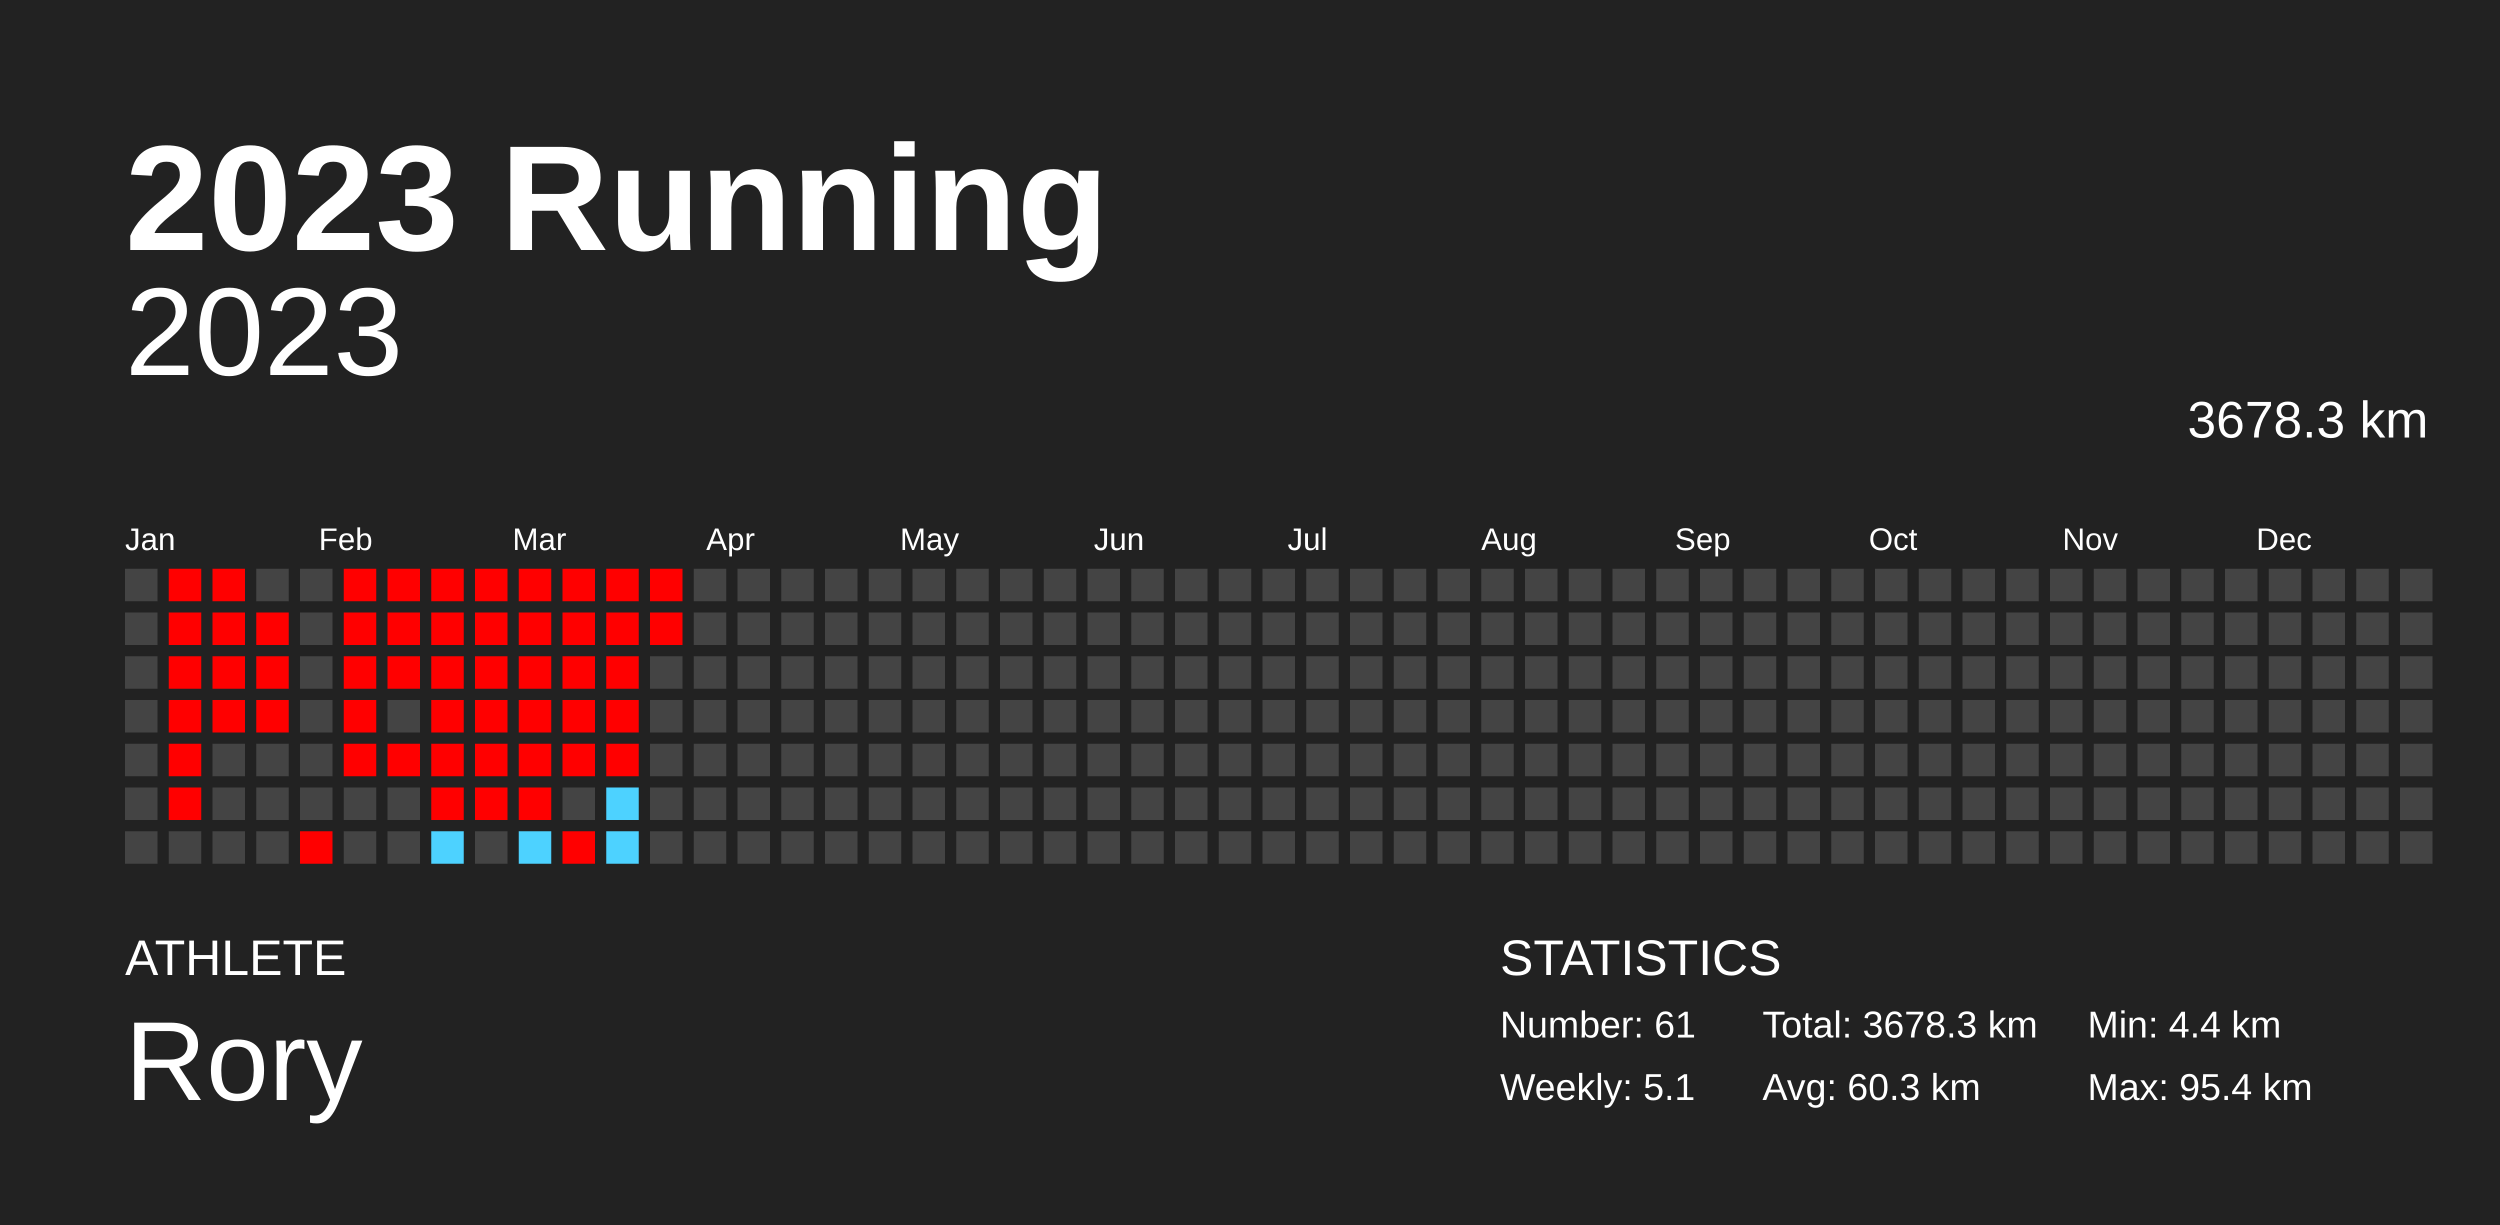
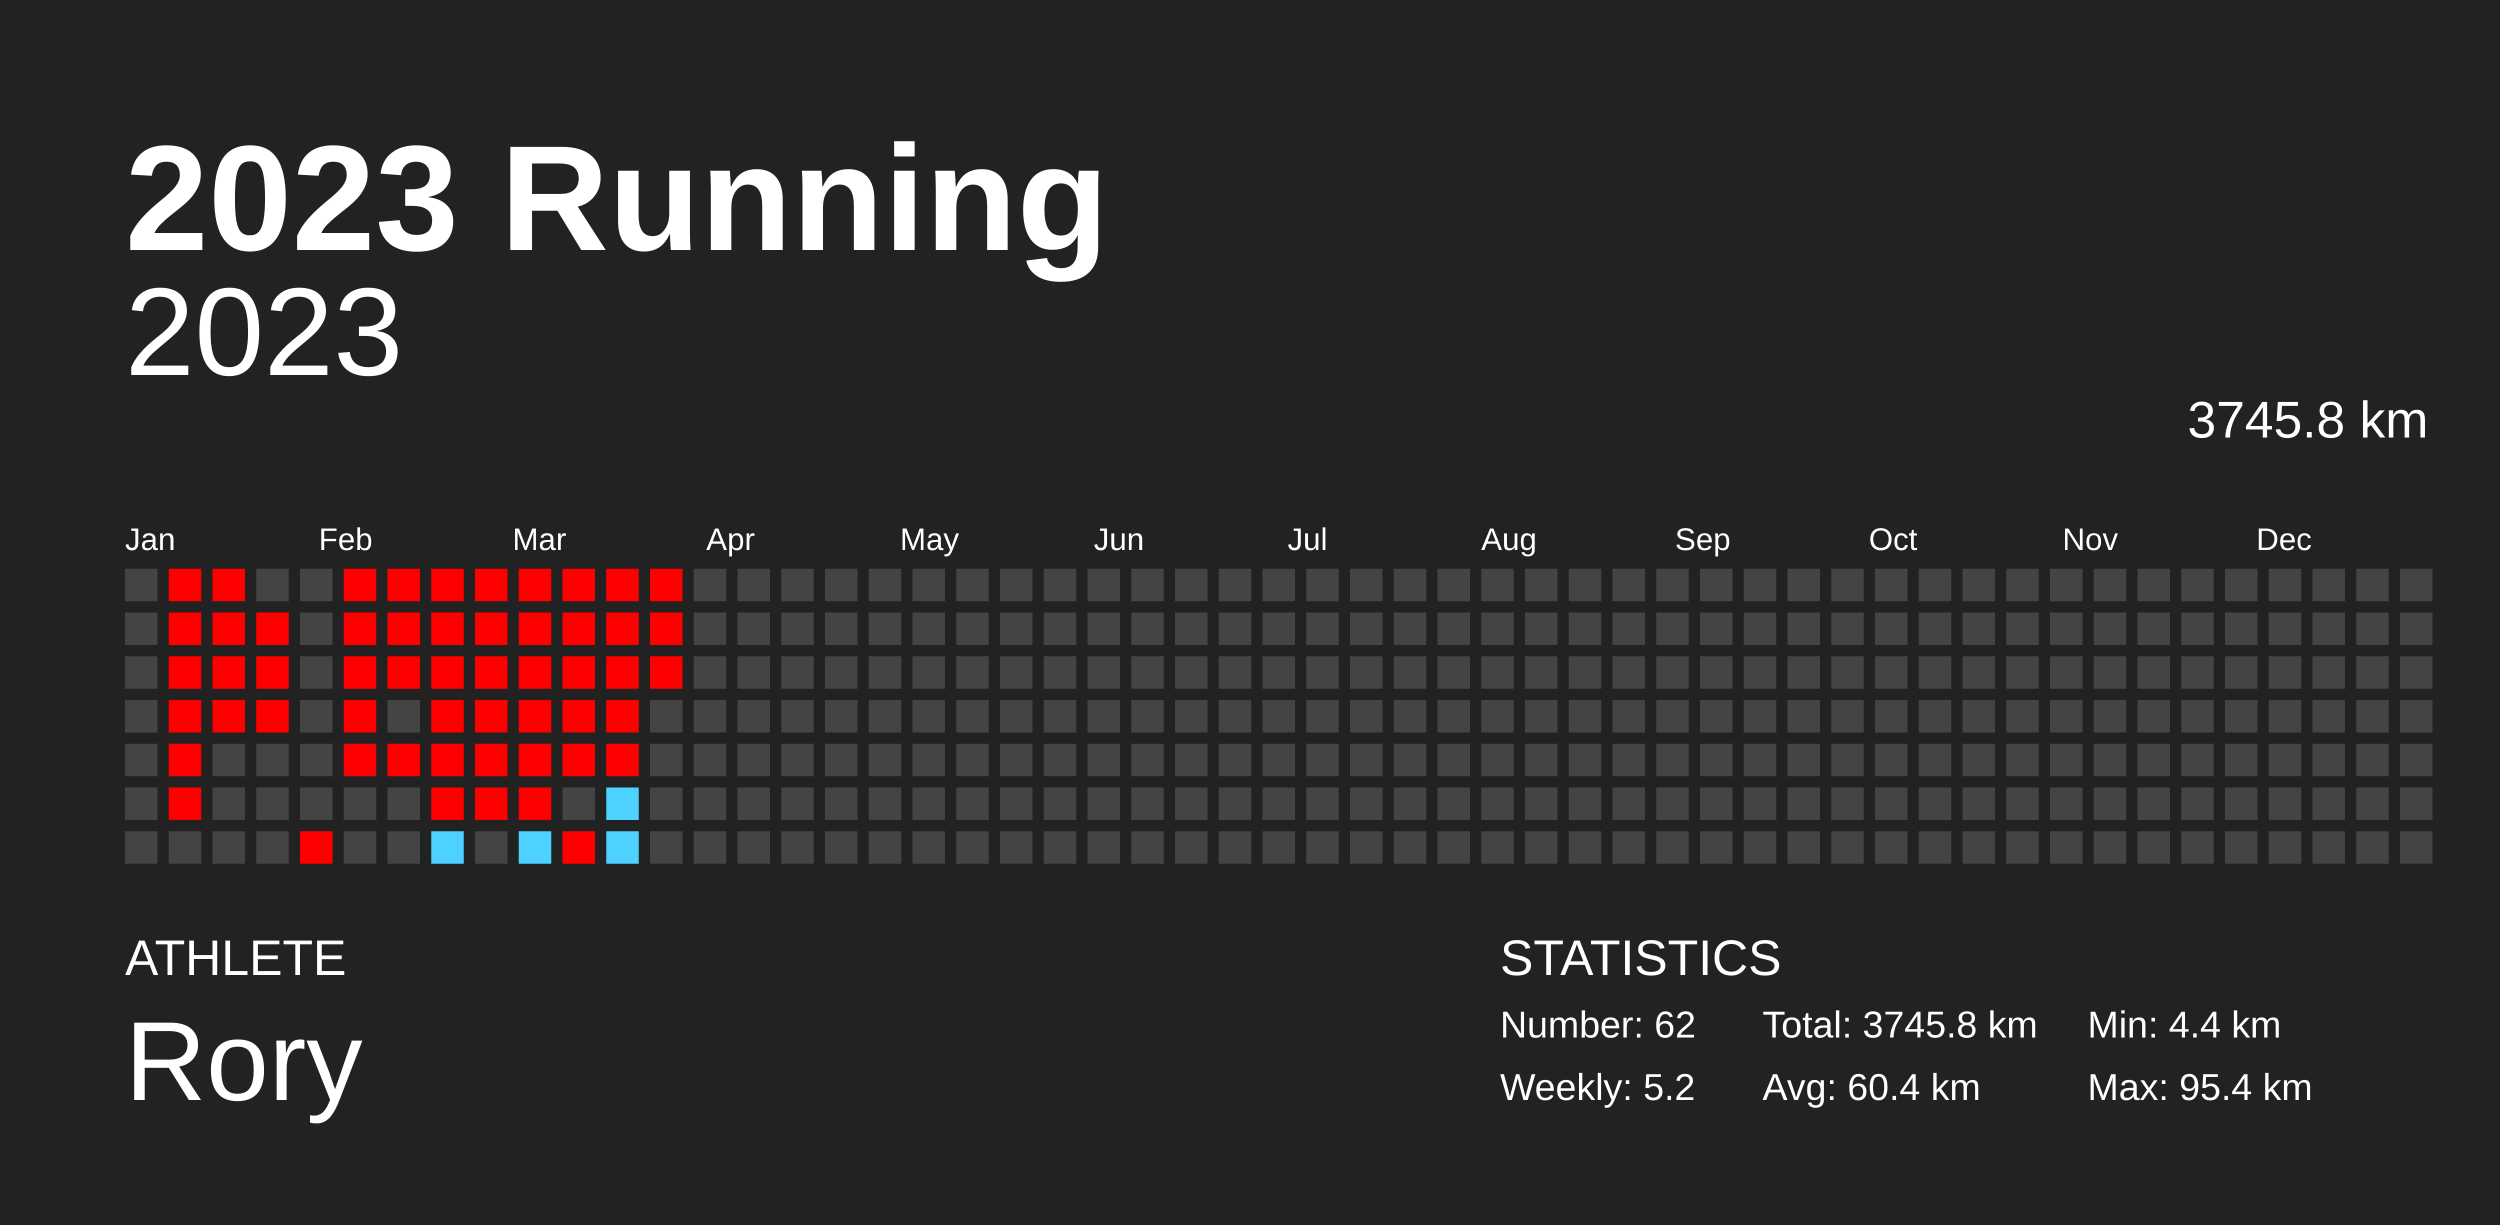
<svg xmlns="http://www.w3.org/2000/svg" baseProfile="full" height="98mm" version="1.1" viewBox="0,0,200,98" width="200mm">
  <defs />
  <rect fill="#222222" height="98" width="200" x="0" y="0" />
  <text fill="#FFFFFF" style="font-size:12px; font-family:Arial; font-weight:bold;" x="10" y="20">2023 Running</text>
  <text fill="#FFFFFF" style="font-size:4px; font-family:Arial" x="10" y="78">ATHLETE</text>
  <text fill="#FFFFFF" style="font-size:9px; font-family:Arial" x="10" y="88">Rory</text>
  <text fill="#FFFFFF" style="font-size:4px; font-family:Arial" x="120" y="78">STATISTICS</text>
-   <text fill="#FFFFFF" style="font-size:3px; font-family:Arial" x="120" y="83">Number: 61</text>
-   <text fill="#FFFFFF" style="font-size:3px; font-family:Arial" x="120" y="88">Weekly: 5.1</text>
-   <text fill="#FFFFFF" style="font-size:3px; font-family:Arial" x="141" y="83">Total: 3678.3 km</text>
-   <text fill="#FFFFFF" style="font-size:3px; font-family:Arial" x="141" y="88">Avg: 60.3 km</text>
+   <text fill="#FFFFFF" style="font-size:3px; font-family:Arial" x="120" y="83">Number: 62</text>
+   <text fill="#FFFFFF" style="font-size:3px; font-family:Arial" x="120" y="88">Weekly: 5.2</text>
+   <text fill="#FFFFFF" style="font-size:3px; font-family:Arial" x="141" y="83">Total: 3745.8 km</text>
+   <text fill="#FFFFFF" style="font-size:3px; font-family:Arial" x="141" y="88">Avg: 60.4 km</text>
  <text fill="#FFFFFF" style="font-size:3px; font-family:Arial" x="167" y="83">Min: 4.4 km</text>
  <text fill="#FFFFFF" style="font-size:3px; font-family:Arial" x="167" y="88">Max: 95.4 km</text>
  <text alignment-baseline="hanging" fill="#FFFFFF" style="font-size:10.0px; font-family:Arial;" x="10" y="30">2023</text>
-   <text alignment-baseline="hanging" fill="#FFFFFF" style="font-size:4.125px; font-family:Arial;" x="175" y="35">3678.3 km</text>
+   <text alignment-baseline="hanging" fill="#FFFFFF" style="font-size:4.125px; font-family:Arial;" x="175" y="35">3745.8 km</text>
  <text fill="#FFFFFF" style="font-size:2.5px; font-family:Arial" x="10.0" y="44">Jan</text>
  <text fill="#FFFFFF" style="font-size:2.5px; font-family:Arial" x="25.5" y="44">Feb</text>
  <text fill="#FFFFFF" style="font-size:2.5px; font-family:Arial" x="41.0" y="44">Mar</text>
  <text fill="#FFFFFF" style="font-size:2.5px; font-family:Arial" x="56.5" y="44">Apr</text>
  <text fill="#FFFFFF" style="font-size:2.5px; font-family:Arial" x="72.0" y="44">May</text>
  <text fill="#FFFFFF" style="font-size:2.5px; font-family:Arial" x="87.5" y="44">Jun</text>
  <text fill="#FFFFFF" style="font-size:2.5px; font-family:Arial" x="103.0" y="44">Jul</text>
  <text fill="#FFFFFF" style="font-size:2.5px; font-family:Arial" x="118.5" y="44">Aug</text>
  <text fill="#FFFFFF" style="font-size:2.5px; font-family:Arial" x="134.0" y="44">Sep</text>
  <text fill="#FFFFFF" style="font-size:2.5px; font-family:Arial" x="149.5" y="44">Oct</text>
  <text fill="#FFFFFF" style="font-size:2.5px; font-family:Arial" x="165.0" y="44">Nov</text>
  <text fill="#FFFFFF" style="font-size:2.5px; font-family:Arial" x="180.5" y="44">Dec</text>
  <rect fill="#444444" height="2.6" width="2.6" x="10.0" y="45.5" />
  <rect fill="#444444" height="2.6" width="2.6" x="10.0" y="49.0" />
  <rect fill="#444444" height="2.6" width="2.6" x="10.0" y="52.5" />
  <rect fill="#444444" height="2.6" width="2.6" x="10.0" y="56.0" />
  <rect fill="#444444" height="2.6" width="2.6" x="10.0" y="59.5" />
  <rect fill="#444444" height="2.6" width="2.6" x="10.0" y="63.0" />
  <rect fill="#444444" height="2.6" width="2.6" x="10.0" y="66.5" />
  <rect fill="red" height="2.6" width="2.6" x="13.5" y="45.5" />
  <rect fill="red" height="2.6" width="2.6" x="13.5" y="49.0" />
  <rect fill="red" height="2.6" width="2.6" x="13.5" y="52.5" />
  <rect fill="red" height="2.6" width="2.6" x="13.5" y="56.0" />
  <rect fill="red" height="2.6" width="2.6" x="13.5" y="59.5" />
  <rect fill="red" height="2.6" width="2.6" x="13.5" y="63.0" />
  <rect fill="#444444" height="2.6" width="2.6" x="13.5" y="66.5" />
  <rect fill="red" height="2.6" width="2.6" x="17.0" y="45.5" />
  <rect fill="red" height="2.6" width="2.6" x="17.0" y="49.0" />
  <rect fill="red" height="2.6" width="2.6" x="17.0" y="52.5" />
  <rect fill="red" height="2.6" width="2.6" x="17.0" y="56.0" />
  <rect fill="#444444" height="2.6" width="2.6" x="17.0" y="59.5" />
  <rect fill="#444444" height="2.6" width="2.6" x="17.0" y="63.0" />
  <rect fill="#444444" height="2.6" width="2.6" x="17.0" y="66.5" />
  <rect fill="#444444" height="2.6" width="2.6" x="20.5" y="45.5" />
  <rect fill="red" height="2.6" width="2.6" x="20.5" y="49.0" />
  <rect fill="red" height="2.6" width="2.6" x="20.5" y="52.5" />
  <rect fill="red" height="2.6" width="2.6" x="20.5" y="56.0" />
  <rect fill="#444444" height="2.6" width="2.6" x="20.5" y="59.5" />
  <rect fill="#444444" height="2.6" width="2.6" x="20.5" y="63.0" />
  <rect fill="#444444" height="2.6" width="2.6" x="20.5" y="66.5" />
  <rect fill="#444444" height="2.6" width="2.6" x="24.0" y="45.5" />
  <rect fill="#444444" height="2.6" width="2.6" x="24.0" y="49.0" />
  <rect fill="#444444" height="2.6" width="2.6" x="24.0" y="52.5" />
  <rect fill="#444444" height="2.6" width="2.6" x="24.0" y="56.0" />
  <rect fill="#444444" height="2.6" width="2.6" x="24.0" y="59.5" />
  <rect fill="#444444" height="2.6" width="2.6" x="24.0" y="63.0" />
  <rect fill="red" height="2.6" width="2.6" x="24.0" y="66.5" />
  <rect fill="red" height="2.6" width="2.6" x="27.5" y="45.5" />
  <rect fill="red" height="2.6" width="2.6" x="27.5" y="49.0" />
  <rect fill="red" height="2.6" width="2.6" x="27.5" y="52.5" />
  <rect fill="red" height="2.6" width="2.6" x="27.5" y="56.0" />
  <rect fill="red" height="2.6" width="2.6" x="27.5" y="59.5" />
  <rect fill="#444444" height="2.6" width="2.6" x="27.5" y="63.0" />
  <rect fill="#444444" height="2.6" width="2.6" x="27.5" y="66.5" />
  <rect fill="red" height="2.6" width="2.6" x="31.0" y="45.5" />
  <rect fill="red" height="2.6" width="2.6" x="31.0" y="49.0" />
  <rect fill="red" height="2.6" width="2.6" x="31.0" y="52.5" />
  <rect fill="#444444" height="2.6" width="2.6" x="31.0" y="56.0" />
  <rect fill="red" height="2.6" width="2.6" x="31.0" y="59.5" />
  <rect fill="#444444" height="2.6" width="2.6" x="31.0" y="63.0" />
  <rect fill="#444444" height="2.6" width="2.6" x="31.0" y="66.5" />
  <rect fill="red" height="2.6" width="2.6" x="34.5" y="45.5" />
  <rect fill="red" height="2.6" width="2.6" x="34.5" y="49.0" />
  <rect fill="red" height="2.6" width="2.6" x="34.5" y="52.5" />
  <rect fill="red" height="2.6" width="2.6" x="34.5" y="56.0" />
  <rect fill="red" height="2.6" width="2.6" x="34.5" y="59.5" />
  <rect fill="red" height="2.6" width="2.6" x="34.5" y="63.0" />
  <rect fill="#4dd2ff" height="2.6" width="2.6" x="34.5" y="66.5" />
  <rect fill="red" height="2.6" width="2.6" x="38.0" y="45.5" />
  <rect fill="red" height="2.6" width="2.6" x="38.0" y="49.0" />
  <rect fill="red" height="2.6" width="2.6" x="38.0" y="52.5" />
  <rect fill="red" height="2.6" width="2.6" x="38.0" y="56.0" />
  <rect fill="red" height="2.6" width="2.6" x="38.0" y="59.5" />
  <rect fill="red" height="2.6" width="2.6" x="38.0" y="63.0" />
  <rect fill="#444444" height="2.6" width="2.6" x="38.0" y="66.5" />
  <rect fill="red" height="2.6" width="2.6" x="41.5" y="45.5" />
  <rect fill="red" height="2.6" width="2.6" x="41.5" y="49.0" />
  <rect fill="red" height="2.6" width="2.6" x="41.5" y="52.5" />
  <rect fill="red" height="2.6" width="2.6" x="41.5" y="56.0" />
  <rect fill="red" height="2.6" width="2.6" x="41.5" y="59.5" />
  <rect fill="red" height="2.6" width="2.6" x="41.5" y="63.0" />
  <rect fill="#4dd2ff" height="2.6" width="2.6" x="41.5" y="66.5" />
  <rect fill="red" height="2.6" width="2.6" x="45.0" y="45.5" />
  <rect fill="red" height="2.6" width="2.6" x="45.0" y="49.0" />
  <rect fill="red" height="2.6" width="2.6" x="45.0" y="52.5" />
  <rect fill="red" height="2.6" width="2.6" x="45.0" y="56.0" />
  <rect fill="red" height="2.6" width="2.6" x="45.0" y="59.5" />
  <rect fill="#444444" height="2.6" width="2.6" x="45.0" y="63.0" />
  <rect fill="red" height="2.6" width="2.6" x="45.0" y="66.5" />
  <rect fill="red" height="2.6" width="2.6" x="48.5" y="45.5" />
  <rect fill="red" height="2.6" width="2.6" x="48.5" y="49.0" />
  <rect fill="red" height="2.6" width="2.6" x="48.5" y="52.5" />
  <rect fill="red" height="2.6" width="2.6" x="48.5" y="56.0" />
  <rect fill="red" height="2.6" width="2.6" x="48.5" y="59.5" />
  <rect fill="#4dd2ff" height="2.6" width="2.6" x="48.5" y="63.0" />
  <rect fill="#4dd2ff" height="2.6" width="2.6" x="48.5" y="66.5" />
  <rect fill="red" height="2.6" width="2.6" x="52.0" y="45.5" />
  <rect fill="red" height="2.6" width="2.6" x="52.0" y="49.0" />
-   <rect fill="#444444" height="2.6" width="2.6" x="52.0" y="52.5" />
+   <rect fill="red" height="2.6" width="2.6" x="52.0" y="52.5" />
  <rect fill="#444444" height="2.6" width="2.6" x="52.0" y="56.0" />
  <rect fill="#444444" height="2.6" width="2.6" x="52.0" y="59.5" />
  <rect fill="#444444" height="2.6" width="2.6" x="52.0" y="63.0" />
  <rect fill="#444444" height="2.6" width="2.6" x="52.0" y="66.5" />
  <rect fill="#444444" height="2.6" width="2.6" x="55.5" y="45.5" />
  <rect fill="#444444" height="2.6" width="2.6" x="55.5" y="49.0" />
  <rect fill="#444444" height="2.6" width="2.6" x="55.5" y="52.5" />
  <rect fill="#444444" height="2.6" width="2.6" x="55.5" y="56.0" />
  <rect fill="#444444" height="2.6" width="2.6" x="55.5" y="59.5" />
  <rect fill="#444444" height="2.6" width="2.6" x="55.5" y="63.0" />
  <rect fill="#444444" height="2.6" width="2.6" x="55.5" y="66.5" />
  <rect fill="#444444" height="2.6" width="2.6" x="59.0" y="45.5" />
  <rect fill="#444444" height="2.6" width="2.6" x="59.0" y="49.0" />
  <rect fill="#444444" height="2.6" width="2.6" x="59.0" y="52.5" />
  <rect fill="#444444" height="2.6" width="2.6" x="59.0" y="56.0" />
  <rect fill="#444444" height="2.6" width="2.6" x="59.0" y="59.5" />
  <rect fill="#444444" height="2.6" width="2.6" x="59.0" y="63.0" />
  <rect fill="#444444" height="2.6" width="2.6" x="59.0" y="66.5" />
  <rect fill="#444444" height="2.6" width="2.6" x="62.5" y="45.5" />
  <rect fill="#444444" height="2.6" width="2.6" x="62.5" y="49.0" />
  <rect fill="#444444" height="2.6" width="2.6" x="62.5" y="52.5" />
  <rect fill="#444444" height="2.6" width="2.6" x="62.5" y="56.0" />
  <rect fill="#444444" height="2.6" width="2.6" x="62.5" y="59.5" />
  <rect fill="#444444" height="2.6" width="2.6" x="62.5" y="63.0" />
  <rect fill="#444444" height="2.6" width="2.6" x="62.5" y="66.5" />
  <rect fill="#444444" height="2.6" width="2.6" x="66.0" y="45.5" />
  <rect fill="#444444" height="2.6" width="2.6" x="66.0" y="49.0" />
  <rect fill="#444444" height="2.6" width="2.6" x="66.0" y="52.5" />
  <rect fill="#444444" height="2.6" width="2.6" x="66.0" y="56.0" />
  <rect fill="#444444" height="2.6" width="2.6" x="66.0" y="59.5" />
  <rect fill="#444444" height="2.6" width="2.6" x="66.0" y="63.0" />
  <rect fill="#444444" height="2.6" width="2.6" x="66.0" y="66.5" />
  <rect fill="#444444" height="2.6" width="2.6" x="69.5" y="45.5" />
  <rect fill="#444444" height="2.6" width="2.6" x="69.5" y="49.0" />
  <rect fill="#444444" height="2.6" width="2.6" x="69.5" y="52.5" />
  <rect fill="#444444" height="2.6" width="2.6" x="69.5" y="56.0" />
  <rect fill="#444444" height="2.6" width="2.6" x="69.5" y="59.5" />
  <rect fill="#444444" height="2.6" width="2.6" x="69.5" y="63.0" />
  <rect fill="#444444" height="2.6" width="2.6" x="69.5" y="66.5" />
  <rect fill="#444444" height="2.6" width="2.6" x="73.0" y="45.5" />
  <rect fill="#444444" height="2.6" width="2.6" x="73.0" y="49.0" />
  <rect fill="#444444" height="2.6" width="2.6" x="73.0" y="52.5" />
  <rect fill="#444444" height="2.6" width="2.6" x="73.0" y="56.0" />
  <rect fill="#444444" height="2.6" width="2.6" x="73.0" y="59.5" />
  <rect fill="#444444" height="2.6" width="2.6" x="73.0" y="63.0" />
  <rect fill="#444444" height="2.6" width="2.6" x="73.0" y="66.5" />
  <rect fill="#444444" height="2.6" width="2.6" x="76.5" y="45.5" />
  <rect fill="#444444" height="2.6" width="2.6" x="76.5" y="49.0" />
  <rect fill="#444444" height="2.6" width="2.6" x="76.5" y="52.5" />
  <rect fill="#444444" height="2.6" width="2.6" x="76.5" y="56.0" />
  <rect fill="#444444" height="2.6" width="2.6" x="76.5" y="59.5" />
  <rect fill="#444444" height="2.6" width="2.6" x="76.5" y="63.0" />
  <rect fill="#444444" height="2.6" width="2.6" x="76.5" y="66.5" />
  <rect fill="#444444" height="2.6" width="2.6" x="80.0" y="45.5" />
  <rect fill="#444444" height="2.6" width="2.6" x="80.0" y="49.0" />
  <rect fill="#444444" height="2.6" width="2.6" x="80.0" y="52.5" />
  <rect fill="#444444" height="2.6" width="2.6" x="80.0" y="56.0" />
  <rect fill="#444444" height="2.6" width="2.6" x="80.0" y="59.5" />
  <rect fill="#444444" height="2.6" width="2.6" x="80.0" y="63.0" />
  <rect fill="#444444" height="2.6" width="2.6" x="80.0" y="66.5" />
  <rect fill="#444444" height="2.6" width="2.6" x="83.5" y="45.5" />
  <rect fill="#444444" height="2.6" width="2.6" x="83.5" y="49.0" />
  <rect fill="#444444" height="2.6" width="2.6" x="83.5" y="52.5" />
  <rect fill="#444444" height="2.6" width="2.6" x="83.5" y="56.0" />
  <rect fill="#444444" height="2.6" width="2.6" x="83.5" y="59.5" />
  <rect fill="#444444" height="2.6" width="2.6" x="83.5" y="63.0" />
  <rect fill="#444444" height="2.6" width="2.6" x="83.5" y="66.5" />
  <rect fill="#444444" height="2.6" width="2.6" x="87.0" y="45.5" />
  <rect fill="#444444" height="2.6" width="2.6" x="87.0" y="49.0" />
  <rect fill="#444444" height="2.6" width="2.6" x="87.0" y="52.5" />
  <rect fill="#444444" height="2.6" width="2.6" x="87.0" y="56.0" />
  <rect fill="#444444" height="2.6" width="2.6" x="87.0" y="59.5" />
  <rect fill="#444444" height="2.6" width="2.6" x="87.0" y="63.0" />
  <rect fill="#444444" height="2.6" width="2.6" x="87.0" y="66.5" />
  <rect fill="#444444" height="2.6" width="2.6" x="90.5" y="45.5" />
  <rect fill="#444444" height="2.6" width="2.6" x="90.5" y="49.0" />
  <rect fill="#444444" height="2.6" width="2.6" x="90.5" y="52.5" />
  <rect fill="#444444" height="2.6" width="2.6" x="90.5" y="56.0" />
  <rect fill="#444444" height="2.6" width="2.6" x="90.5" y="59.5" />
  <rect fill="#444444" height="2.6" width="2.6" x="90.5" y="63.0" />
  <rect fill="#444444" height="2.6" width="2.6" x="90.5" y="66.5" />
  <rect fill="#444444" height="2.6" width="2.6" x="94.0" y="45.5" />
  <rect fill="#444444" height="2.6" width="2.6" x="94.0" y="49.0" />
  <rect fill="#444444" height="2.6" width="2.6" x="94.0" y="52.5" />
  <rect fill="#444444" height="2.6" width="2.6" x="94.0" y="56.0" />
  <rect fill="#444444" height="2.6" width="2.6" x="94.0" y="59.5" />
  <rect fill="#444444" height="2.6" width="2.6" x="94.0" y="63.0" />
  <rect fill="#444444" height="2.6" width="2.6" x="94.0" y="66.5" />
  <rect fill="#444444" height="2.6" width="2.6" x="97.5" y="45.5" />
  <rect fill="#444444" height="2.6" width="2.6" x="97.5" y="49.0" />
  <rect fill="#444444" height="2.6" width="2.6" x="97.5" y="52.5" />
  <rect fill="#444444" height="2.6" width="2.6" x="97.5" y="56.0" />
  <rect fill="#444444" height="2.6" width="2.6" x="97.5" y="59.5" />
  <rect fill="#444444" height="2.6" width="2.6" x="97.5" y="63.0" />
  <rect fill="#444444" height="2.6" width="2.6" x="97.5" y="66.5" />
  <rect fill="#444444" height="2.6" width="2.6" x="101.0" y="45.5" />
  <rect fill="#444444" height="2.6" width="2.6" x="101.0" y="49.0" />
  <rect fill="#444444" height="2.6" width="2.6" x="101.0" y="52.5" />
  <rect fill="#444444" height="2.6" width="2.6" x="101.0" y="56.0" />
  <rect fill="#444444" height="2.6" width="2.6" x="101.0" y="59.5" />
  <rect fill="#444444" height="2.6" width="2.6" x="101.0" y="63.0" />
  <rect fill="#444444" height="2.6" width="2.6" x="101.0" y="66.5" />
  <rect fill="#444444" height="2.6" width="2.6" x="104.5" y="45.5" />
  <rect fill="#444444" height="2.6" width="2.6" x="104.5" y="49.0" />
  <rect fill="#444444" height="2.6" width="2.6" x="104.5" y="52.5" />
  <rect fill="#444444" height="2.6" width="2.6" x="104.5" y="56.0" />
  <rect fill="#444444" height="2.6" width="2.6" x="104.5" y="59.5" />
  <rect fill="#444444" height="2.6" width="2.6" x="104.5" y="63.0" />
  <rect fill="#444444" height="2.6" width="2.6" x="104.5" y="66.5" />
  <rect fill="#444444" height="2.6" width="2.6" x="108.0" y="45.5" />
  <rect fill="#444444" height="2.6" width="2.6" x="108.0" y="49.0" />
  <rect fill="#444444" height="2.6" width="2.6" x="108.0" y="52.5" />
  <rect fill="#444444" height="2.6" width="2.6" x="108.0" y="56.0" />
  <rect fill="#444444" height="2.6" width="2.6" x="108.0" y="59.5" />
  <rect fill="#444444" height="2.6" width="2.6" x="108.0" y="63.0" />
  <rect fill="#444444" height="2.6" width="2.6" x="108.0" y="66.5" />
  <rect fill="#444444" height="2.6" width="2.6" x="111.5" y="45.5" />
  <rect fill="#444444" height="2.6" width="2.6" x="111.5" y="49.0" />
  <rect fill="#444444" height="2.6" width="2.6" x="111.5" y="52.5" />
  <rect fill="#444444" height="2.6" width="2.6" x="111.5" y="56.0" />
  <rect fill="#444444" height="2.6" width="2.6" x="111.5" y="59.5" />
  <rect fill="#444444" height="2.6" width="2.6" x="111.5" y="63.0" />
  <rect fill="#444444" height="2.6" width="2.6" x="111.5" y="66.5" />
  <rect fill="#444444" height="2.6" width="2.6" x="115.0" y="45.5" />
  <rect fill="#444444" height="2.6" width="2.6" x="115.0" y="49.0" />
  <rect fill="#444444" height="2.6" width="2.6" x="115.0" y="52.5" />
  <rect fill="#444444" height="2.6" width="2.6" x="115.0" y="56.0" />
  <rect fill="#444444" height="2.6" width="2.6" x="115.0" y="59.5" />
  <rect fill="#444444" height="2.6" width="2.6" x="115.0" y="63.0" />
  <rect fill="#444444" height="2.6" width="2.6" x="115.0" y="66.5" />
  <rect fill="#444444" height="2.6" width="2.6" x="118.5" y="45.5" />
  <rect fill="#444444" height="2.6" width="2.6" x="118.5" y="49.0" />
  <rect fill="#444444" height="2.6" width="2.6" x="118.5" y="52.5" />
  <rect fill="#444444" height="2.6" width="2.6" x="118.5" y="56.0" />
  <rect fill="#444444" height="2.6" width="2.6" x="118.5" y="59.5" />
  <rect fill="#444444" height="2.6" width="2.6" x="118.5" y="63.0" />
  <rect fill="#444444" height="2.6" width="2.6" x="118.5" y="66.5" />
  <rect fill="#444444" height="2.6" width="2.6" x="122.0" y="45.5" />
  <rect fill="#444444" height="2.6" width="2.6" x="122.0" y="49.0" />
  <rect fill="#444444" height="2.6" width="2.6" x="122.0" y="52.5" />
  <rect fill="#444444" height="2.6" width="2.6" x="122.0" y="56.0" />
  <rect fill="#444444" height="2.6" width="2.6" x="122.0" y="59.5" />
  <rect fill="#444444" height="2.6" width="2.6" x="122.0" y="63.0" />
  <rect fill="#444444" height="2.6" width="2.6" x="122.0" y="66.5" />
  <rect fill="#444444" height="2.6" width="2.6" x="125.5" y="45.5" />
  <rect fill="#444444" height="2.6" width="2.6" x="125.5" y="49.0" />
  <rect fill="#444444" height="2.6" width="2.6" x="125.5" y="52.5" />
  <rect fill="#444444" height="2.6" width="2.6" x="125.5" y="56.0" />
  <rect fill="#444444" height="2.6" width="2.6" x="125.5" y="59.5" />
  <rect fill="#444444" height="2.6" width="2.6" x="125.5" y="63.0" />
  <rect fill="#444444" height="2.6" width="2.6" x="125.5" y="66.5" />
  <rect fill="#444444" height="2.6" width="2.6" x="129.0" y="45.5" />
  <rect fill="#444444" height="2.6" width="2.6" x="129.0" y="49.0" />
  <rect fill="#444444" height="2.6" width="2.6" x="129.0" y="52.5" />
  <rect fill="#444444" height="2.6" width="2.6" x="129.0" y="56.0" />
  <rect fill="#444444" height="2.6" width="2.6" x="129.0" y="59.5" />
  <rect fill="#444444" height="2.6" width="2.6" x="129.0" y="63.0" />
  <rect fill="#444444" height="2.6" width="2.6" x="129.0" y="66.5" />
  <rect fill="#444444" height="2.6" width="2.6" x="132.5" y="45.5" />
  <rect fill="#444444" height="2.6" width="2.6" x="132.5" y="49.0" />
  <rect fill="#444444" height="2.6" width="2.6" x="132.5" y="52.5" />
  <rect fill="#444444" height="2.6" width="2.6" x="132.5" y="56.0" />
  <rect fill="#444444" height="2.6" width="2.6" x="132.5" y="59.5" />
  <rect fill="#444444" height="2.6" width="2.6" x="132.5" y="63.0" />
  <rect fill="#444444" height="2.6" width="2.6" x="132.5" y="66.5" />
  <rect fill="#444444" height="2.6" width="2.6" x="136.0" y="45.5" />
  <rect fill="#444444" height="2.6" width="2.6" x="136.0" y="49.0" />
  <rect fill="#444444" height="2.6" width="2.6" x="136.0" y="52.5" />
  <rect fill="#444444" height="2.6" width="2.6" x="136.0" y="56.0" />
  <rect fill="#444444" height="2.6" width="2.6" x="136.0" y="59.5" />
  <rect fill="#444444" height="2.6" width="2.6" x="136.0" y="63.0" />
  <rect fill="#444444" height="2.6" width="2.6" x="136.0" y="66.5" />
  <rect fill="#444444" height="2.6" width="2.6" x="139.5" y="45.5" />
  <rect fill="#444444" height="2.6" width="2.6" x="139.5" y="49.0" />
  <rect fill="#444444" height="2.6" width="2.6" x="139.5" y="52.5" />
  <rect fill="#444444" height="2.6" width="2.6" x="139.5" y="56.0" />
  <rect fill="#444444" height="2.6" width="2.6" x="139.5" y="59.5" />
  <rect fill="#444444" height="2.6" width="2.6" x="139.5" y="63.0" />
  <rect fill="#444444" height="2.6" width="2.6" x="139.5" y="66.5" />
  <rect fill="#444444" height="2.6" width="2.6" x="143.0" y="45.5" />
  <rect fill="#444444" height="2.6" width="2.6" x="143.0" y="49.0" />
  <rect fill="#444444" height="2.6" width="2.6" x="143.0" y="52.5" />
  <rect fill="#444444" height="2.6" width="2.6" x="143.0" y="56.0" />
  <rect fill="#444444" height="2.6" width="2.6" x="143.0" y="59.5" />
  <rect fill="#444444" height="2.6" width="2.6" x="143.0" y="63.0" />
  <rect fill="#444444" height="2.6" width="2.6" x="143.0" y="66.5" />
  <rect fill="#444444" height="2.6" width="2.6" x="146.5" y="45.5" />
  <rect fill="#444444" height="2.6" width="2.6" x="146.5" y="49.0" />
  <rect fill="#444444" height="2.6" width="2.6" x="146.5" y="52.5" />
  <rect fill="#444444" height="2.6" width="2.6" x="146.5" y="56.0" />
  <rect fill="#444444" height="2.6" width="2.6" x="146.5" y="59.5" />
  <rect fill="#444444" height="2.6" width="2.6" x="146.5" y="63.0" />
  <rect fill="#444444" height="2.6" width="2.6" x="146.5" y="66.5" />
  <rect fill="#444444" height="2.6" width="2.6" x="150.0" y="45.5" />
  <rect fill="#444444" height="2.6" width="2.6" x="150.0" y="49.0" />
  <rect fill="#444444" height="2.6" width="2.6" x="150.0" y="52.5" />
  <rect fill="#444444" height="2.6" width="2.6" x="150.0" y="56.0" />
  <rect fill="#444444" height="2.6" width="2.6" x="150.0" y="59.5" />
  <rect fill="#444444" height="2.6" width="2.6" x="150.0" y="63.0" />
  <rect fill="#444444" height="2.6" width="2.6" x="150.0" y="66.5" />
  <rect fill="#444444" height="2.6" width="2.6" x="153.5" y="45.5" />
  <rect fill="#444444" height="2.6" width="2.6" x="153.5" y="49.0" />
  <rect fill="#444444" height="2.6" width="2.6" x="153.5" y="52.5" />
  <rect fill="#444444" height="2.6" width="2.6" x="153.5" y="56.0" />
  <rect fill="#444444" height="2.6" width="2.6" x="153.5" y="59.5" />
  <rect fill="#444444" height="2.6" width="2.6" x="153.5" y="63.0" />
  <rect fill="#444444" height="2.6" width="2.6" x="153.5" y="66.5" />
  <rect fill="#444444" height="2.6" width="2.6" x="157.0" y="45.5" />
  <rect fill="#444444" height="2.6" width="2.6" x="157.0" y="49.0" />
  <rect fill="#444444" height="2.6" width="2.6" x="157.0" y="52.5" />
  <rect fill="#444444" height="2.6" width="2.6" x="157.0" y="56.0" />
  <rect fill="#444444" height="2.6" width="2.6" x="157.0" y="59.5" />
  <rect fill="#444444" height="2.6" width="2.6" x="157.0" y="63.0" />
  <rect fill="#444444" height="2.6" width="2.6" x="157.0" y="66.5" />
  <rect fill="#444444" height="2.6" width="2.6" x="160.5" y="45.5" />
  <rect fill="#444444" height="2.6" width="2.6" x="160.5" y="49.0" />
  <rect fill="#444444" height="2.6" width="2.6" x="160.5" y="52.5" />
  <rect fill="#444444" height="2.6" width="2.6" x="160.5" y="56.0" />
  <rect fill="#444444" height="2.6" width="2.6" x="160.5" y="59.5" />
  <rect fill="#444444" height="2.6" width="2.6" x="160.5" y="63.0" />
  <rect fill="#444444" height="2.6" width="2.6" x="160.5" y="66.5" />
  <rect fill="#444444" height="2.6" width="2.6" x="164.0" y="45.5" />
  <rect fill="#444444" height="2.6" width="2.6" x="164.0" y="49.0" />
  <rect fill="#444444" height="2.6" width="2.6" x="164.0" y="52.5" />
  <rect fill="#444444" height="2.6" width="2.6" x="164.0" y="56.0" />
  <rect fill="#444444" height="2.6" width="2.6" x="164.0" y="59.5" />
  <rect fill="#444444" height="2.6" width="2.6" x="164.0" y="63.0" />
  <rect fill="#444444" height="2.6" width="2.6" x="164.0" y="66.5" />
  <rect fill="#444444" height="2.6" width="2.6" x="167.5" y="45.5" />
  <rect fill="#444444" height="2.6" width="2.6" x="167.5" y="49.0" />
  <rect fill="#444444" height="2.6" width="2.6" x="167.5" y="52.5" />
  <rect fill="#444444" height="2.6" width="2.6" x="167.5" y="56.0" />
  <rect fill="#444444" height="2.6" width="2.6" x="167.5" y="59.5" />
  <rect fill="#444444" height="2.6" width="2.6" x="167.5" y="63.0" />
  <rect fill="#444444" height="2.6" width="2.6" x="167.5" y="66.5" />
  <rect fill="#444444" height="2.6" width="2.6" x="171.0" y="45.5" />
  <rect fill="#444444" height="2.6" width="2.6" x="171.0" y="49.0" />
  <rect fill="#444444" height="2.6" width="2.6" x="171.0" y="52.5" />
  <rect fill="#444444" height="2.6" width="2.6" x="171.0" y="56.0" />
  <rect fill="#444444" height="2.6" width="2.6" x="171.0" y="59.5" />
  <rect fill="#444444" height="2.6" width="2.6" x="171.0" y="63.0" />
  <rect fill="#444444" height="2.6" width="2.6" x="171.0" y="66.5" />
  <rect fill="#444444" height="2.6" width="2.6" x="174.5" y="45.5" />
  <rect fill="#444444" height="2.6" width="2.6" x="174.5" y="49.0" />
  <rect fill="#444444" height="2.6" width="2.6" x="174.5" y="52.5" />
  <rect fill="#444444" height="2.6" width="2.6" x="174.5" y="56.0" />
  <rect fill="#444444" height="2.6" width="2.6" x="174.5" y="59.5" />
  <rect fill="#444444" height="2.6" width="2.6" x="174.5" y="63.0" />
  <rect fill="#444444" height="2.6" width="2.6" x="174.5" y="66.5" />
  <rect fill="#444444" height="2.6" width="2.6" x="178.0" y="45.5" />
  <rect fill="#444444" height="2.6" width="2.6" x="178.0" y="49.0" />
  <rect fill="#444444" height="2.6" width="2.6" x="178.0" y="52.5" />
  <rect fill="#444444" height="2.6" width="2.6" x="178.0" y="56.0" />
  <rect fill="#444444" height="2.6" width="2.6" x="178.0" y="59.5" />
  <rect fill="#444444" height="2.6" width="2.6" x="178.0" y="63.0" />
  <rect fill="#444444" height="2.6" width="2.6" x="178.0" y="66.5" />
  <rect fill="#444444" height="2.6" width="2.6" x="181.5" y="45.5" />
  <rect fill="#444444" height="2.6" width="2.6" x="181.5" y="49.0" />
  <rect fill="#444444" height="2.6" width="2.6" x="181.5" y="52.5" />
  <rect fill="#444444" height="2.6" width="2.6" x="181.5" y="56.0" />
  <rect fill="#444444" height="2.6" width="2.6" x="181.5" y="59.5" />
  <rect fill="#444444" height="2.6" width="2.6" x="181.5" y="63.0" />
  <rect fill="#444444" height="2.6" width="2.6" x="181.5" y="66.5" />
  <rect fill="#444444" height="2.6" width="2.6" x="185.0" y="45.5" />
  <rect fill="#444444" height="2.6" width="2.6" x="185.0" y="49.0" />
  <rect fill="#444444" height="2.6" width="2.6" x="185.0" y="52.5" />
  <rect fill="#444444" height="2.6" width="2.6" x="185.0" y="56.0" />
  <rect fill="#444444" height="2.6" width="2.6" x="185.0" y="59.5" />
  <rect fill="#444444" height="2.6" width="2.6" x="185.0" y="63.0" />
  <rect fill="#444444" height="2.6" width="2.6" x="185.0" y="66.5" />
  <rect fill="#444444" height="2.6" width="2.6" x="188.5" y="45.5" />
  <rect fill="#444444" height="2.6" width="2.6" x="188.5" y="49.0" />
  <rect fill="#444444" height="2.6" width="2.6" x="188.5" y="52.5" />
  <rect fill="#444444" height="2.6" width="2.6" x="188.5" y="56.0" />
  <rect fill="#444444" height="2.6" width="2.6" x="188.5" y="59.5" />
  <rect fill="#444444" height="2.6" width="2.6" x="188.5" y="63.0" />
  <rect fill="#444444" height="2.6" width="2.6" x="188.5" y="66.5" />
  <rect fill="#444444" height="2.6" width="2.6" x="192.0" y="45.5" />
  <rect fill="#444444" height="2.6" width="2.6" x="192.0" y="49.0" />
  <rect fill="#444444" height="2.6" width="2.6" x="192.0" y="52.5" />
  <rect fill="#444444" height="2.6" width="2.6" x="192.0" y="56.0" />
  <rect fill="#444444" height="2.6" width="2.6" x="192.0" y="59.5" />
  <rect fill="#444444" height="2.6" width="2.6" x="192.0" y="63.0" />
  <rect fill="#444444" height="2.6" width="2.6" x="192.0" y="66.5" />
</svg>
